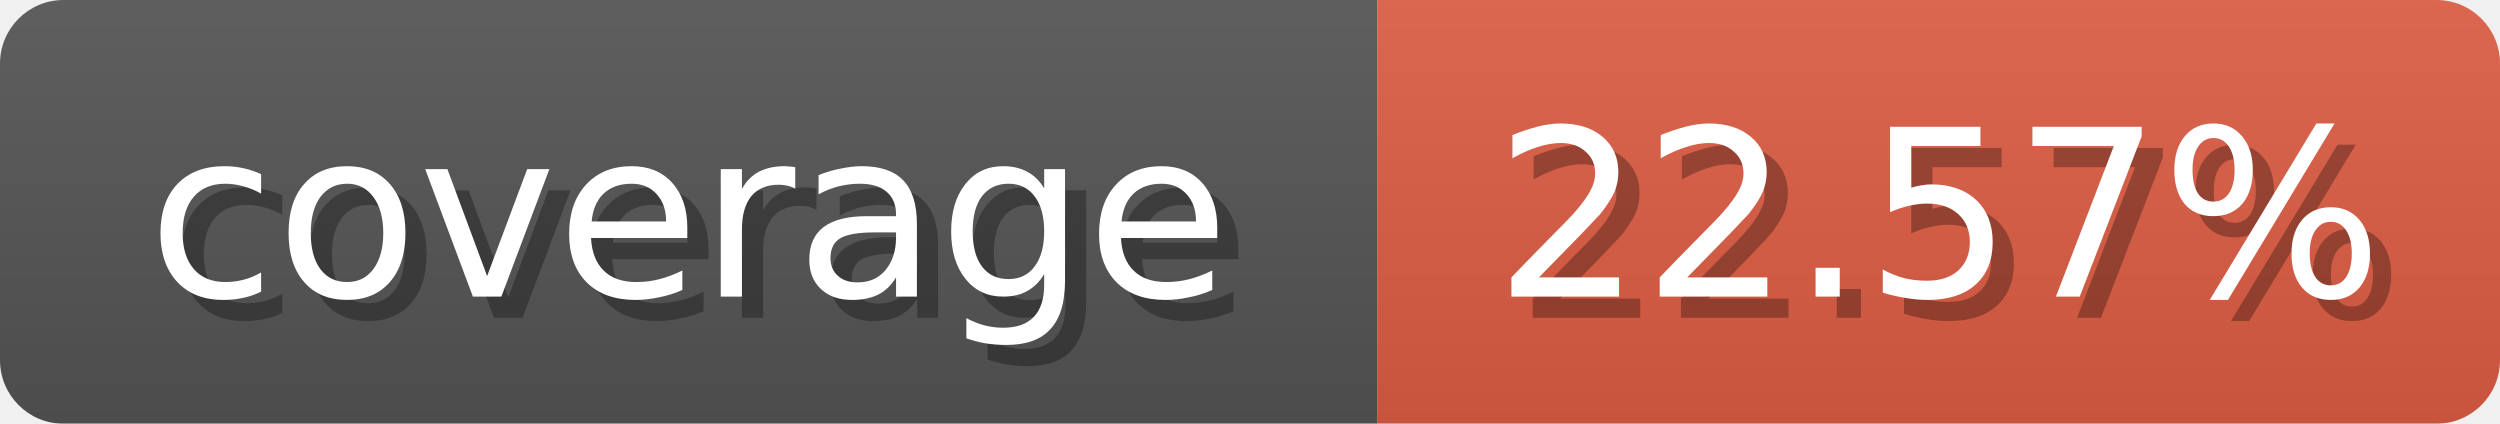
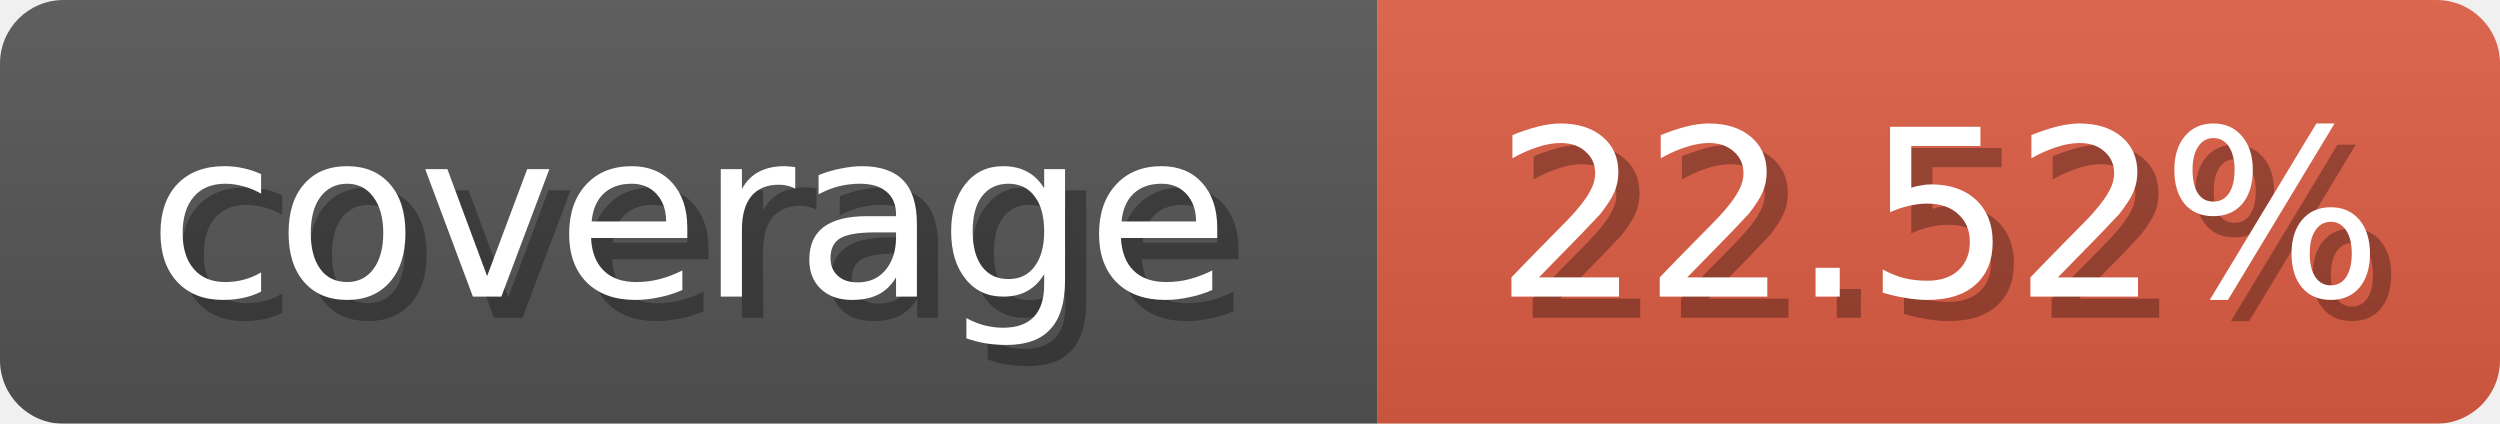
<svg xmlns="http://www.w3.org/2000/svg" width="118" height="20">
  <linearGradient id="b" x2="0" y2="100%">
    <stop offset="0" stop-color="#bbb" stop-opacity=".1" />
    <stop offset="1" stop-opacity=".1" />
  </linearGradient>
  <mask id="anybadge_1">
    <rect width="118" height="20" rx="3" fill="#fff" />
  </mask>
  <g mask="url(#anybadge_1)">
    <path fill="#555" d="M0 0h65v20H0z" />
    <path fill="#E05D44" d="M65 0h53v20H65z" />
    <path fill="url(#b)" d="M0 0h118v20H0z" />
  </g>
  <g fill="#fff" text-anchor="middle" font-family="DejaVu Sans,Verdana,Geneva,sans-serif" font-size="11">
    <text x="33.5" y="15" fill="#010101" fill-opacity=".3">coverage</text>
    <text x="32.5" y="14">coverage</text>
  </g>
  <g fill="#fff" text-anchor="middle" font-family="DejaVu Sans,Verdana,Geneva,sans-serif" font-size="11">
-     <text x="92.5" y="15" fill="#010101" fill-opacity=".3">22.57%</text>
-     <text x="91.5" y="14">22.57%</text>
+     <text x="92.5" y="15" fill="#010101" fill-opacity=".3">22.52%</text>
+     <text x="91.5" y="14">22.52%</text>
  </g>
</svg>
